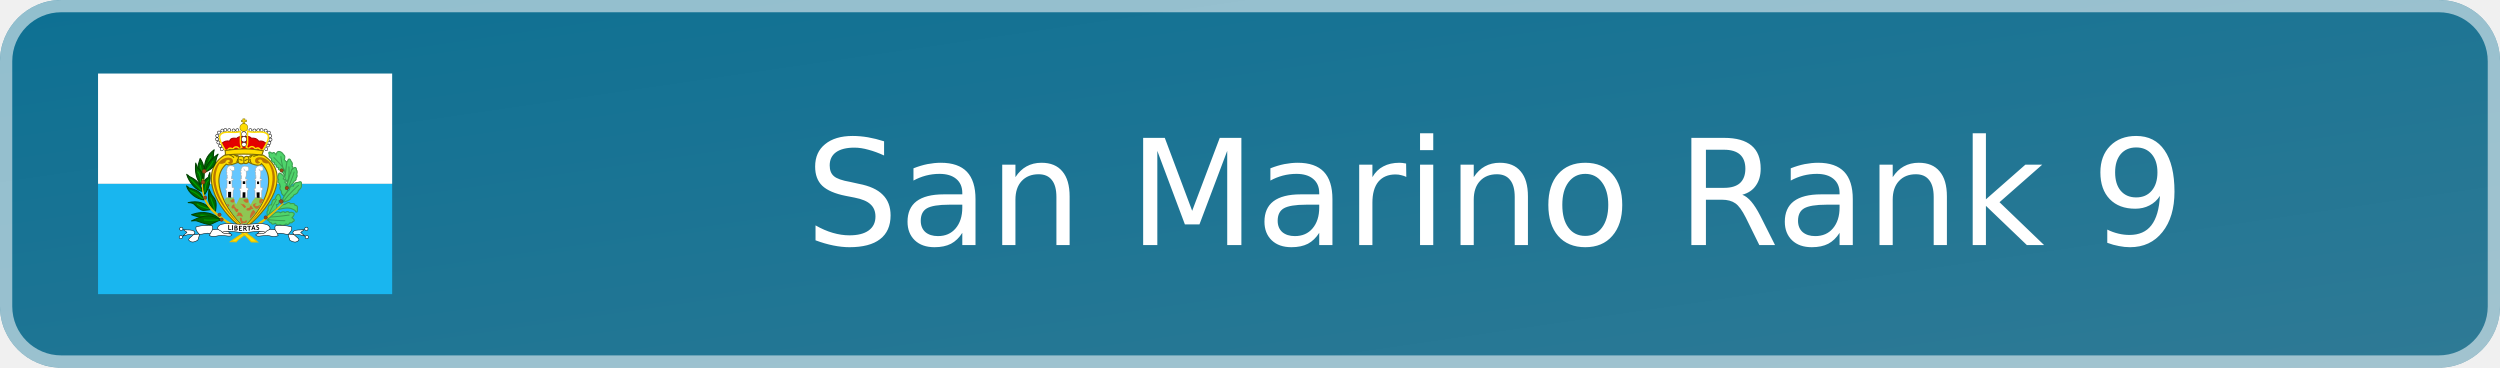
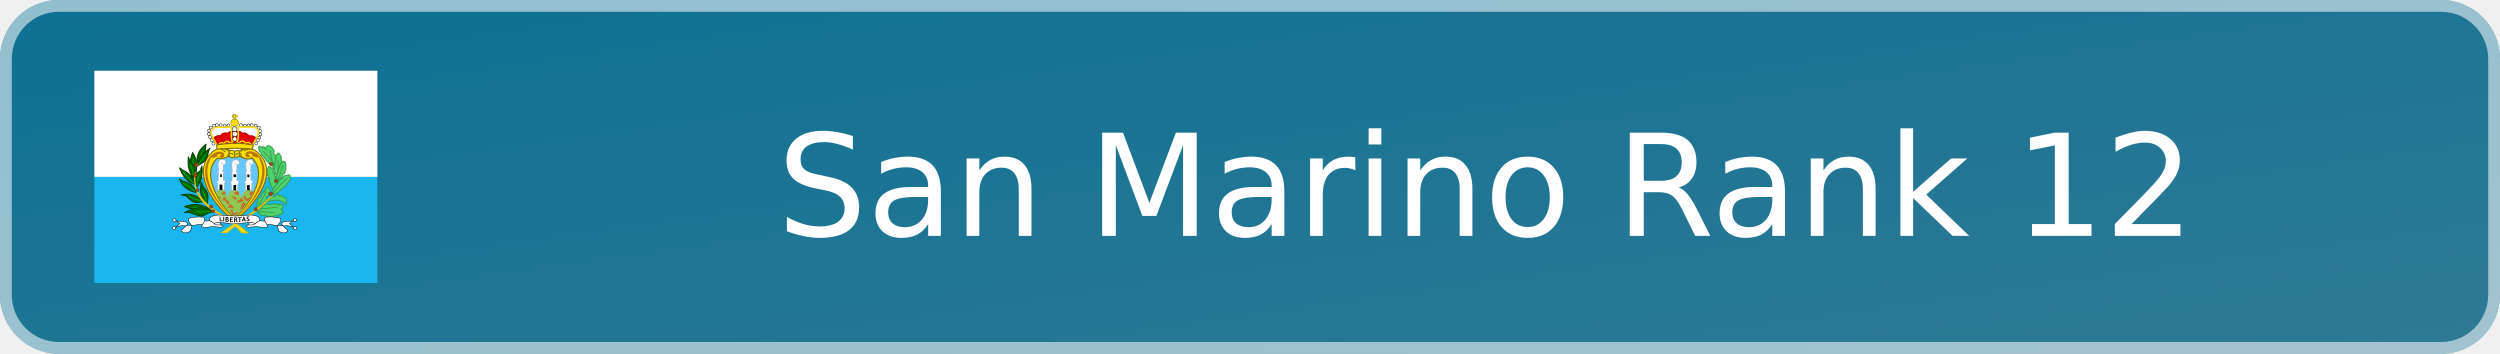
- <svg xmlns="http://www.w3.org/2000/svg" width="204" height="30" viewBox="0 0 204 30" role="img" aria-label="San Marino Rank 9">
+ <svg xmlns="http://www.w3.org/2000/svg" width="212" height="30" viewBox="0 0 212 30" role="img" aria-label="San Marino Rank 12">
  <defs>
    <linearGradient id="badge-background" x1="0" y1="0" x2="100%" y2="100%">
      <stop offset="0" stop-color="#0d7093" />
      <stop offset="1" stop-color="#2f7a95" />
    </linearGradient>
  </defs>
-   <rect width="204" height="30" rx="5" fill="url(#badge-background)" />
-   <rect x=".5" y=".5" width="203" height="29" rx="4.5" fill="none" stroke="#ffffff" stroke-opacity=".55" />
+   <rect width="212" height="30" rx="5" fill="url(#badge-background)" />
+   <rect x=".5" y=".5" width="211" height="29" rx="4.5" fill="none" stroke="#ffffff" stroke-opacity=".55" />
  <svg x="8" y="6" width="24" height="18" aria-hidden="true" id="flag-icons-sm" viewBox="0 0 640 480">
    <g fill-rule="evenodd" stroke-width="1pt">
      <path fill="#19b6ef" d="M0 240h640v240H0z" />
      <path fill="#fff" d="M0 0h640v240H0z" />
    </g>
    <path fill="#fd0" fill-rule="evenodd" stroke="#7d6c00" stroke-width="2.4" d="M317 339.2C369.6 300 426 220 359.9 177.8c-12.3-2.4-26-1.7-32.7 3.6-3.5-2-6.3-1.8-9.8 1.9-2.5-3-5-4.4-10-2.9a41 41 0 0 0-31.5-3C218 211.8 253.4 294 317 339.1z" />
    <g stroke="#3a9d4f">
      <path fill="#4fd46b" fill-rule="evenodd" stroke-linejoin="round" stroke-width="2.4" d="M414 250.1s6-8 6.2-8c5.9-3.4 6.5-7.9 6.5-7.9 5.9-1.8 4-6.7 4.5-7.3a6 6 0 0 0 1.4-7.1c0-.8 2-8.4-.8-9.4.1-8-4.8-7.3-8.8-2-4.2 1.2-5.1 4.7-3.6 8.5-5.5 0-5.7 8-4.1 12.4-7.3-.2-3.3 8-3.5 8.4-2.4 1.2 1.9 12.8 2.3 12.4zm-46 68.2 3.6 2.2c.8 2.8 3.4 4.6 5.3 4.1 1 4.3 5.6 3.7 9 1.2 2.7 4 6 4 10.6 2.7 4 3 9.3 1.7 12.8-1.4 3.7 3 6.2.8 8.1-2.5 3 .8 5.2.3 6.3-2.6 5.7-.5 2.9-5.9-1.8-8.2 3.7-3.2 7.9-10 2-11-1.8-1.3-5.3-1-7.9.2-.7-3-4.8-3.7-9.4-.4-1.5-3.3-7-1.7-9.5.6-3.3-2.8-7.2-2.8-12.9.4zm0-8.7c.6-3.8-2-10.6 2-11.2-.7-6.3.3-13.3 7.5-12.7 1.2-5.9 1-11.4 7.8-12.2 0 0 5.5-19.1 11.2-5.9 2.2 3.9 1.8 10.2-2.7 9 .9 4.7-.7 8.9-5.9 8.7 2.3 3.4 1.6 7.9-1 10zm33.1-23.9 6-1.2c6-4 8.5-5.7 11.5-1.2 5.1-1 10-.6 9.8 3.4 6 .5 6 4.3 5.3 7.4 1 5.3-1.4 12.3-5 3.8-11.9-7.2-18.6-6.2-37.3-2zm3.1-5.9c.2-.2 17.5-4.7 15.7-10 4.9-.8 5.9-5.7 6-5.7 10.3-3.2 9.7-9.1 9.7-9.1 2.9-3.1 8-6.3 6.9-11.8.3-6.3.9-10.2-7.6-6.1-6.3-.6-8.5 3-10.3 8.5-3-3.5-7.8 2.1-8.4 7.1 0 0-7.7 7.6-7.7 7.8l-6.5 12z" />
      <path fill="#4fd46b" fill-rule="evenodd" stroke-linejoin="round" stroke-width="2.4" d="M404.5 266.4c-4.1-3.1-6.4-6.9-5.7-10.6-2.7-3.7-4.6-5.9-2-9.2l-2-7.5c-5.4-2-3.1-6.5-1.7-8.1q-3.8-5.4-.2-10.4c0-6.5 4.6-4 8.3 0 0 0 6.4 4.5 1.7 8.5 4.7 1.7 6 5.7 3.4 7.4 4.1 1.8 4.7 5.5 2.5 8 4.1 3.2 2.6 7.4 3.8 11.1z" />
      <path fill="#4fd46b" fill-rule="evenodd" stroke-linejoin="round" stroke-width="2.4" d="M411.8 236c-.2-.1-6.9-8.7-5-9.3-.5-2.6-2.5-5.5-1.3-8.1-3.3-3.4-3.4-7.3-.8-10.4-2.2-3-1.2-7.1 1.8-9.8-1-5 2.6-6.2 5.7-7.1 2.3-8 6-6 8.2.2 3.2 2.8 2.7 7 1.6 10.2 3.8 2.5 1.5 5.7-.2 7z" />
      <path fill="#4fd46b" fill-rule="evenodd" stroke-linejoin="round" stroke-width="2.4" d="m410.8 193.1-5.7-5.7c1.5-3 2.7-8.3-1.6-10.8-2.4-5.7-14.2-12.9-16.1.8-1.8-4.1-5.6-8.2-8.3-3.4-6.2-5.3-9.5-3.7-6.3 3 0 0-2.9 4.5 4.6 8 .6.6-2.4 8.1 6.6 8.3-1.7 2.6 1 6.2 4.6 6-2.5 3.1 1.8 6.5 4.5 5.2-1.1 3.5-1 5.2 3.9 5.7l5.5 6.3 4.5 6.1z" />
      <path fill="none" stroke-linecap="round" stroke-width="2.2" d="M414.3 246.5c.3-.3 11-24.8 12.4-32.2M415.4 203s1.8 20-3.1 34.6m-29.7-54.7s21.9 21 24 29.7m-8.7-32s1.4 17.3 7.5 34.3m31 28.4S414.6 261.8 404 278m11.8 30s-28.8 4-41.4 4.3m32 8s-35.8-.8-38.4-3.4m20.5-43c0 .4-18.2 30.3-18.8 40" />
    </g>
    <path fill="#65c7ff" fill-rule="evenodd" stroke="#7d6c00" stroke-width="2.4" d="M316.9 333.4c-37.8-35.6-76.5-102.4-38-136.2 6.8 3.8 14.9.4 26-4 3.4 3.7 7.7 4.6 12 1.8a9 9 0 0 0 10.7-2.1c11 6.3 24.9 9.6 28.2 3.3 37.8 36-.6 103.2-39 137.3z" />
    <path fill="#8fc753" fill-rule="evenodd" d="M317 332.4a213 213 0 0 1-42.3-57.6c2-1.7 2.9-2.2 3.9-5 5.8.8 8.9 1 16.5-.4 1.6 5.8 1.9 10.6 5.5 15.4l7.7-15a34 34 0 0 0 16.5 0c3.2 4.2 2 10.7 7.7 15.6 3.4-10 6.7-10.6 10.1-16 5 1.8 8.2 1 12.3-.3 2 2.5 1 2.4 5 6a194 194 0 0 1-42.8 57.3z" />
    <path fill="#fff" fill-rule="evenodd" stroke="#000" stroke-width="1.1" d="M272.6 164.3a3.4 3.4 0 1 1-6.7 0 3.4 3.4 0 0 1 6.8 0zm-3.5-7.7a3.4 3.4 0 1 1-6.6 0 3.4 3.4 0 0 1 6.7 0zm-4-7.1a3.4 3.4 0 1 1-6.7 0 3.4 3.4 0 0 1 6.7 0zm-2.8-7a3.4 3.4 0 1 1-6.7 0 3.4 3.4 0 0 1 6.7 0zm.5-7.6a3.4 3.4 0 1 1-6.7 0 3.4 3.4 0 0 1 6.7 0zm17.6-12.5a3.4 3.4 0 1 1-6.7 0 3.4 3.4 0 0 1 6.7 0z" />
    <path fill="#fff" fill-rule="evenodd" stroke="#000" stroke-width="1.1" d="M273.8 123.6a3.4 3.4 0 1 1-6.7 0 3.4 3.4 0 0 1 6.7 0zm-7.3 4.3a3.4 3.4 0 1 1-6.7 0 3.4 3.4 0 0 1 6.7 0zm22.4-5.4a3.4 3.4 0 1 1-6.6 0 3.4 3.4 0 0 1 6.6 0zm9.4.8a3.4 3.4 0 1 1-6.7 0 3.4 3.4 0 0 1 6.7 0zm8.2-.5a3.4 3.4 0 1 1-6.6 0 3.4 3.4 0 0 1 6.7 0z" />
    <path fill="#fd0" fill-rule="evenodd" stroke="#7d6c00" stroke-width="1.1" d="M325.9 117.5a8.6 8.6 0 1 1-17.2 0 8.6 8.6 0 0 1 17.2 0z" />
    <path fill="#fff" fill-rule="evenodd" stroke="#000" stroke-width="1.1" d="M335 122.7a3.4 3.4 0 1 1-6.8 0 3.4 3.4 0 0 1 6.7 0zm8.6.7a3.4 3.4 0 1 1-6.6 0 3.4 3.4 0 0 1 6.7 0zm8.5-.4a3.4 3.4 0 1 1-6.7 0 3.4 3.4 0 0 1 6.7 0zm7.1-.3a3.4 3.4 0 1 1-6.7 0 3.4 3.4 0 0 1 6.7 0zm8.9 1a3.4 3.4 0 1 1-6.7 0 3.4 3.4 0 0 1 6.7 0zm7 4.4a3.4 3.4 0 1 1-6.7 0 3.4 3.4 0 0 1 6.7 0z" />
    <path fill="#e40000" fill-rule="evenodd" stroke="#ac0000" stroke-width="2.4" d="m269.4 151.7 8.6 16.5h79.2l9.2-15.9c-5.4-3.7-9-6.5-16.7-4.8-4.3-6.2-9-7.3-16-6.7-2.1-2.1-4-3.4-7.6-4l-16.6.5c-4.4.4-7.8 3.8-8 3.8-7-.9-13.5-.7-15.2 6.2-6.5-1.6-11 .2-16.9 4.4z" />
    <path fill="#fff" fill-rule="evenodd" stroke="#000" stroke-width="1.1" d="M378 135.3a3.4 3.4 0 1 1-6.7 0 3.4 3.4 0 0 1 6.7 0zm.6 8a3.4 3.4 0 1 1-6.7 0 3.4 3.4 0 0 1 6.7 0zm-2.5 7.2a3.4 3.4 0 1 1-6.7 0 3.4 3.4 0 0 1 6.7 0zm-3 6a3.4 3.4 0 1 1-6.8 0 3.4 3.4 0 0 1 6.7 0zm-3.7 7.5a3.4 3.4 0 1 1-6.7 0 3.4 3.4 0 0 1 6.7 0zm-46.8-9.6a5 5 0 1 1-10 0 5 5 0 0 1 10 0z" />
    <path fill="#fff" fill-rule="evenodd" stroke="#000" stroke-width="1.1" d="M323.6 143a6 6 0 1 1-12 0 6 6 0 0 1 12 0z" />
    <path fill="#fff" fill-rule="evenodd" stroke="#000" stroke-width="1.1" d="M322.7 132a5.4 5.4 0 1 1-10.8 0 5.4 5.4 0 0 1 10.8 0z" />
    <path fill="#fd0" fill-rule="evenodd" stroke="#7d6c00" stroke-width="1.1" d="M315.5 109v-4.2l-3.6-.1.2-3.2h3v-2.8h4.5v2.5h3.5l-.1 3.4h-3.6v4.5h-4z" />
    <path fill="none" stroke="#fd0" stroke-width="3.3" d="M277.6 168.2c-7.1-12-17.6-28.4-11-35.5 8.9-10.1 29.9-1 43.3-6.8 1 11.4-2.2 30.4 2.9 34.3l-4.8 4.2c-3-3.7-8.4-8.8-15.2.2-4-3.4-8.3-2.8-10.4 1.7-2 .3-1.9 1.1-4.8 1.9zm80-.5c7.2-12 17.6-28.3 11.1-35.4-9-10.1-30-1-43.3-6.9-1 11.5 2.2 30.5-3 34.4l4.8 4.2c4.7-6.5 10.4-6.7 15.3.2 3.9-3.4 7.9-3 10.4 1.7 2 .3 1.8 1 4.8 1.8z" />
    <path fill="#fd0" fill-rule="evenodd" stroke="#7d6c00" stroke-width="2.4" d="M277.3 177.1a437 437 0 0 1 79.3 0l3.1-9c-27.7-5-46.8-5.6-83-.6z" />
    <path fill="#c76e2e" fill-rule="evenodd" d="m314.1 329.4.6-4.2c2.9.8 5 .5 7.4-.4l2.4-3.7-1.8-2.1c-1.6.3-3 1.8-4 3.1-1.6.1-3-.7-4.6-1l-1.5-6.4c-1.5-1.8-4.7-1.7-4 1.5l.3 2.5c.6 1.5.9 3.6 1.9 4.7v2.6zm1.2-18.3c-2 1-4.6-.8-7.3-1.9-2.5-.1-4.4 2-7.4 1.3.6-1.6 1.9-1.9 2.8-2.8-.7-4.1 1.5-5.5 2.1-5.5s3.1.6 3.1.6l2.4.3c1.5 2.7 3.5 5 4.3 8" />
    <path fill="#ffe100" fill-rule="evenodd" stroke="#e9bf00" stroke-width="2.4" d="M300.8 366c7-11.4 56.2-34.4 102.4-84.2-47 45.3-76.4 56.4-114.8 84l12.4.3z" />
    <path fill="#9d4916" fill-rule="evenodd" stroke="#68300e" stroke-width="1.1" d="M368.4 313.2a3.6 3.6 0 1 1-7.2 0 3.6 3.6 0 0 1 7.2 0zm34.4-34.9a4 4 0 1 1-8.1 0 4 4 0 0 1 8 0zm11.4-29.6a3.6 3.6 0 1 1-7.1 0 3.6 3.6 0 0 1 7.1 0zM403 210.3a3.6 3.6 0 1 1-7.1 0 3.6 3.6 0 0 1 7.1 0z" />
    <path fill="#fff" fill-rule="evenodd" stroke="#a9a9a9" stroke-width="1.1" d="M279.1 269.6v-15.2l-1.5-1.2v-3.6l2.8-.3.5-17-1.8-1-.2-2.8s2 .8 2 .3l.5-3.4s-1.3-.2-1.3-.7 1.6-1.8 1.6-1.8-.8-.8-1-1.3l-.8-2.8.8-2.9-.5-1.5-1.3-2.3 1.8-1.8-.5-2.8a10 10 0 0 1 1.5-2.9c.3-.2 2.3-3 2.3-3l4.4-1 5.1.7 2.8 1.8.5 4.6s-.5 2.8-.7 2.8l-2.3 1s-2.6.3-2.9 0 .8 3.2.8 3.2v3l-.2 3.9s0 1.8-.3 2-.8 1-.8 1l-.2 4 4 1-.2 2.3-2.8.2.5 15.7 4.1.7v4.4l-1.8 1-.5 15.7zm62.4.3v-15.2l-1.5-1.3v-3.6l2.8-.2.5-17-1.8-1-.2-2.8s2 .7 2 .2l.5-3.3s-1.3-.3-1.3-.8 1.6-1.8 1.6-1.8-.8-.7-1-1.3l-.8-2.8.8-2.8-.6-1.5-1.2-2.3 1.8-1.8-.6-2.9a10 10 0 0 1 1.6-2.8l2.3-3 4.4-1.1 5.1.8 2.8 1.8.5 4.6s-.5 2.8-.7 2.8l-2.3 1s-2.6.3-2.9 0 .8 3.1.8 3.1v3.1l-.3 3.9s0 1.7-.2 2l-.8 1-.2 3.9 4 1-.2 2.3-2.8.3.5 15.6 4.1.8v4.4l-1.8 1-.5 15.7zm-31.6.5v-15.2l-1.5-1.2v-3.7l2.8-.2.5-17-1.8-1-.2-2.8s2 .8 2 .3l.5-3.4s-1.2-.2-1.2-.7 1.5-1.9 1.5-1.9-.8-.7-1-1.2l-.8-2.9.8-2.8-.5-1.5-1.3-2.3 1.8-1.8-.5-2.9a9 9 0 0 1 1.5-2.8c.3-.2 2.3-3 2.3-3l4.4-1 5.1.7 2.8 1.8.6 4.6s-.6 2.8-.8 2.8l-2.3 1s-2.6.3-2.8 0 .7 3.1.7 3.1v3.1l-.2 3.9s0 1.8-.3 2l-.8 1-.2 3.9 4 1-.2 2.3-2.8.3.5 15.7 4.1.7v4.4l-1.8 1-.5 15.7H310z" />
    <path fill-rule="evenodd" d="M283 269.5v-12h6.6V270zm31.4 1 .3-12.2h6v11.9l-6.3.2zm31-.3-.4-11.5 6.5-.2v12l-6-.3zm-60.8-36h3.8v6.1h-3.8zm30.3.2h5.3v6h-5.3zm31 .5h4.6v5.7H346z" />
    <path fill="none" stroke="#a8a8a8" stroke-width="1.1" d="M286.6 207c4 4.6 4.3 4.6 4.3 4.6m26.2-4.6c.8 1.5 2 4.8 3.6 5.1m29.3-4.4s1.3 3.6 3 4.1" />
    <path fill="#b97700" fill-rule="evenodd" d="M282.2 194c12-3.9-2.8-11.6-5.3 0-3.8.7-4.3 3.5-12.7 2.3-20.4 33-5.3 86.5 54.1 141.8-106.4-90.6-63.2-157.6-33.7-155 16 1 8 21-2.4 11z" />
    <path fill="none" stroke="#7d6c00" stroke-width="2.4" d="M285.6 177s9.7 2.7 9.7 6.8m0-7.5s6.8 3 8.3 5.6m45.1-4.5s-8.6 1.2-10.5 3.8m-2.6-3s-5 4.1-4.5 5.3m3.4 12.7c-.8-.3-4.2-4.9-3.4-10.5m-29.8 7.5s2.3-2.6 2.3-7.5m13.5-1.9.4 11m9.4-1.6c0-.7 3-7.9-.4-11.3m-20.3-1.5s-2.6 7.2-.7 13.2m20-6.8s-4.2 1.2-6 3m-11.8-1.9c0-.3 4.6-1 6 1.6" />
    <path fill="#c76e2e" fill-rule="evenodd" d="M300.6 301.9c.2 0 3.8-.7 3.8-2.4 1.8-1.2.5-4.5.5-4.5l-3.4-.6-4.6-5.2c-.2-1.6.3-3.1-.7-4.8-3.2.8-5 3.5-6 6.5.7 1 .8 2 2.3 2.9 1.5.2 2.5-.7 3.9-.4.7 1.3.5 2.4.8 3.6 1.9 1.3 2.3 3.2 3.4 4.9m-4.1-22.2v-6.2l-4.4-.2c-.6 1-1.6 1.4-2.2 2.2l-3.1 1.6c1.3 1.5 2.9 2.4 3.8 3.2q3.3 1 5.9-.6m-13.8 9.1-2.4-4a7 7 0 0 1 4.7.3s1 2.5.3 3.4c-.4.9-2.7.5-2.6.3m36.5 4.1a5 5 0 0 0 2.7-3.3l-4.5-5.1-4-.1q-1.6-1.4-3.6-1.2s1.2 2 2.8 2.3c1.2 2.6 6.2 7.4 6.6 7.4m4.3.6c0-.1 4-1.4 6-1.3-.1-1.6 3-5.3 3-5.3l5.6 7.3c-1 .8-2.8.6-4.2.8 0 0-2.7 2.6-3 2.7s-5.2 1.3-7.6-.2c-1-2 .3-4.3.2-4m3.2-12.8a14 14 0 0 0 0-7.6h-6.4l-4.2 2s1.3 4.2 3 3.8c.7 2.1 2.9 1.6 4 2.4zm24.9-6.4c-1 2.7-1.4 5.5-.2 8 1.2.3 2.6 1 3.6.8l5.1-9.2q-5.3-1.7-8.6.4z" />
    <path fill="#b97700" fill-rule="evenodd" d="M353.1 193.2c-12-3.9 2.8-11.7 5.3 0 3.9.6 4.4 3.5 12.8 2.3 20.3 33 5.2 86.5-54.2 141.8 106.5-90.6 63.2-157.6 33.7-155.1-16 1-8 21 2.4 11" />
    <path fill="#c76e2e" fill-rule="evenodd" d="M354.3 284.7c-.2 0-3 2-3 2l-4.2 1.7-4.4.1-1-3 3.4-3q-4.4-.6-8 2.8s0 3.3 2 5c1.1 1.4 4.5 4 4.5 4a7 7 0 0 0 5.4-1zm-23.2 30.1c1.4.4 11.3-12.7 11.3-12.7a10 10 0 0 0-4.9-5.4s-4.8 5.7-4.9 7.6c-.8 1.7-3 8.3-2 9.2-.1.2-.5 2.9.5 1.3" />
    <path fill="#006800" fill-rule="evenodd" stroke="#004100" stroke-linejoin="round" stroke-width="2.4" d="M266.4 317.4c-14.8-12.9-34.8-20-62.7-10.3 7.5 3.2 15.6 4.3 22.5 7.9z" />
    <path fill="none" stroke="#00a400" stroke-linecap="round" stroke-width="2.2" d="M223.4 308.3c29.3.6 37.8 7.9 36.3 6.7" />
    <path fill="#006800" fill-rule="evenodd" stroke="#004100" stroke-linejoin="round" stroke-width="2.2" d="M267 319c-8.8 1.6-20.8 10-24.4 9.7-9.5-1.1-18.5-5-27.7-8-3.8-1.2-7.7 0-11.6 0 32.8-15.5 44-13.4 63.7-1.8z" />
    <path fill="#006800" fill-rule="evenodd" stroke="#004100" stroke-linejoin="round" stroke-width="2.4" d="M245.4 296s-11 1.6-15.9 1.9c-4.8-.3-12-4.8-19.8-13-4-4.6-13.4-4-13.4-4 20.6-4.4 36.7-.2 49 15.2zm-15-21.2c-14.9-1-33.5-14.3-37.7-30.2 0 .2 5.5 3.5 4.6 4.3 24.4 6.2 26 11.2 33.1 25.9zm25 25.5c2.1-13.5 2.7-22.4-3.6-30.4-5.3-6-6.6-9.7-10.4-18.3-1.1 17.8-5 32.5 14 48.7zM232 263c11-16.1 13-28.3 11.2-47.5-.3 1.5-4 11-4.2 11-16.5 10.3-9.2 26.5-7 36.5z" />
    <path fill="#006800" fill-rule="evenodd" stroke="#004100" stroke-linejoin="round" stroke-width="2.4" d="M222.2 185c11 16.1 9.4 31.3 7.6 50.5-.3-1.5-4-11-4.2-11-16.5-10.3-5.5-29.5-3.4-39.5z" />
    <path fill="#006800" fill-rule="evenodd" stroke="#004100" stroke-linejoin="round" stroke-width="2.4" d="M231.3 210c26.8-13.6 16.5-30.7 21.4-44-18.6 13.9-21 28.6-21.3 44z" />
    <path fill="none" stroke="#00a400" stroke-linecap="round" stroke-width="2.2" d="M235 206.6c3.4-9.5 10-25.6 10.7-25.6M227 226.4c-.6-6.7-4-24.7-4.3-26.5" />
    <path fill="#006800" fill-rule="evenodd" stroke="#004100" stroke-linejoin="round" stroke-width="2.4" d="M228.3 256.5c-15-1-31-21.3-35.3-37.1 0 .2 5.5 3.4 4.6 4.2 21.4 9.6 23.6 18.2 30.7 32.9zm-4.4-14c-11-16.1-13-28.3-11.3-47.5.3 1.5 4 11 4.3 11 16.4 10.3 9.1 26.5 7 36.5zm9.9-28.3c27.7-12.3 19.2-25.2 27.4-38.7-18.6 13.8-27.1 23.4-27.4 38.7z" />
    <path fill="none" stroke="#00a400" stroke-linecap="round" stroke-width="2.2" d="M235 211.4a71 71 0 0 0 15.2-20.7" />
    <g fill-rule="evenodd">
      <path fill="#ffe100" stroke="#e9bf00" stroke-width="2.4" d="m333.6 366.4 13.4.2c-44.7-42-130.5-60.2-118.6-137.4-12.3 83.7 70.1 91.5 105.2 137.2z" />
      <path fill="#9d4916" stroke="#68300e" stroke-width="1.1" d="M235.4 212.7a4.3 4.3 0 1 1-8.6 0 4.3 4.3 0 0 1 8.6 0zm-2.6 23.6a4 4 0 1 1-8.1 0 4 4 0 0 1 8 0zm3.8 33.7a3.6 3.6 0 1 1-7.2 0 3.6 3.6 0 0 1 7.2 0zm31.3 37.2a3.6 3.6 0 1 1-7.2 0 3.6 3.6 0 0 1 7.2 0zm4.5 10.7a3.6 3.6 0 1 1-7.2 0 3.6 3.6 0 0 1 7.2 0z" />
    </g>
    <g fill="#fff" fill-rule="evenodd">
      <g stroke="#000" stroke-width="1.1">
        <path d="M288.2 349a16 16 0 0 1-4.8-5.8l-14-1.5-.2 8z" />
        <path stroke-linejoin="round" d="M185.3 339.6c8.2 1.5 20.5-.8 24.5 4.5 4.8 5.4-15.1 13.9-12.3 18.6 6.2 6.5 12.5 3.8 19.4.2 1.7-3.5 3-9.8 3.8-11.7-2.5-5.7-9.3-8.6-7.5-17.3 11.3-4.2 33.2-3.9 35.6-2.2 1.8 3.6.1 5.2.5 8.1-1.9 3.7-6.7 9.8-6.7 13.1 12 4.2 15-.6 25.8-.4 12.6.2 20.2 3.6 23-1.4-2-4.4-13.5-.8-17.8-3.6-2.2-.7-3.6-2.5-5.5-4.4s-7.2-2-8-6.9c2.2-10.2 17-8.6 19.3-10.2l38.4 2.7c7-.2 11 12.3 1.5 16-9.4 3.8-37.1-5.5-49.2.9-.6-2.6-9.3-6.6-9.9-6.7-3.7 1-10.9.7-10.9.7-1.7 3.2-3.8 5.6-5.5 8.9-8-3.5-15.5 2.7-24.2.9l-13.6 1.5-8.6-.8-13.2 3.8 9.4-8.3z" />
        <path d="M184.7 338a3.6 3.6 0 1 1-7.2 0 3.6 3.6 0 0 1 7.2 0zm-1 18a3.6 3.6 0 1 1-7.2 0 3.6 3.6 0 0 1 7.3 0z" />
      </g>
      <g stroke="#000" stroke-width="1.1">
        <path d="M346.3 349.1c2.3-2.1 3.8-3.5 4.7-5.8l14-1.6.3 8z" />
        <path stroke-linejoin="round" d="M449.1 339.6c-8.1 1.5-20.4-.7-24.4 4.5-4.9 5.5 15 14 12.2 18.6-6.2 6.6-12.5 3.9-19.4.3-1.6-3.5-2.9-9.8-3.8-11.7 2.6-5.8 9.3-8.6 7.6-17.3-11.4-4.3-33.3-4-35.6-2.3-1.9 3.7-.2 5.3-.6 8.2 2 3.6 6.8 9.8 6.8 13-12 4.3-15.1-.6-25.8-.3-12.6.2-20.3 3.5-23-1.5 1.9-4.3 13.4-.8 17.8-3.5 2.2-.8 3.6-2.5 5.5-4.5s7.2-2 8-6.8c-2.2-10.2-17-8.7-19.4-10.2l-38.4 2.6c-7-.2-10.9 12.3-1.5 16.1s37.2-5.6 49.2.8c.7-2.6 9.3-6.5 10-6.7 3.6 1.1 10.8.7 10.8.7 1.8 3.3 3.8 5.7 5.6 9 8-3.6 15.5 2.7 24.2.8l13.5 1.5 8.7-.7 13.2 3.7-9.4-8.2 8.2-6z" />
        <path d="M449.7 338a3.6 3.6 0 1 0 7.3 0 3.6 3.6 0 0 0-7.3 0zm1 18a3.6 3.6 0 1 0 7.2 0 3.6 3.6 0 0 0-7.2 0z" />
      </g>
      <path d="M317 329.3c-3.2-.6-4.4-.4-6.6-.6l-5.1 15.8c8 .7 15.3.7 15.3.7-4.8-1-3.7-15.8-3.6-15.9" />
    </g>
    <g font-family="Trebuchet MS" font-size="9" font-weight="bold">
      <path d="M283.4 340.2v-10.7h1.8v9h5v1.7z" aria-label="L" />
      <path d="M291.7 340.7V330h1.9v10.7z" aria-label="I" />
      <path d="M300 341.5h-3.3V331l3.2-.2q1.7 0 2.5.7 1 .8 1 2.1 0 1.2-1.3 2 2 .7 2 2.9 0 1.5-1.2 2.3-1 .8-2.8.8zm-1.3-9.1v2.5h1q1.7 0 1.7-1.4 0-1.1-1.7-1.1zm0 4v3.5h1q1.2 0 1.7-.4.7-.3.7-1.3t-.5-1.3q-.5-.5-1.9-.5z" aria-label="B" />
      <path d="M308.6 333v2.7h3.4v1.7h-3.4v3.1h5v1.7h-6.9v-10.7h6.7v1.7z" aria-label="E" />
      <path d="m322.2 342.4-2.8-4.5H318v4.5h-1.8v-10.7h1.2l1.6-.2q4.2 0 4.2 3.2 0 1-.5 1.7-.7.8-1.5 1.1l3.3 4.9zm-4.2-9v2.8h.9l1.6-.2q.7-.3.7-1.3 0-.8-.5-1.2-.7-.3-2-.3h-.7z" aria-label="R" />
      <path d="M329.9 333v9h-2v-9h-3.4v-1.6h8.9v1.6z" aria-label="T" />
      <path d="m340.7 340.5-.8-2.1h-3.7l-.7 2.1h-2.1l4.3-10.8h.8l4.4 10.8zM338 333l-1.1 4h2.5z" aria-label="A" />
      <path d="m344.4 339.7.6-1.7q1.2.7 2.2.7 1.7 0 1.7-1.2l-.4-1-1.6-1.1-1.7-1-.7-1-.1-1.2q0-1.3.8-2.2 1-.6 2.3-.6 1.9 0 2.9.6l-.7 1.7q-1-.8-2.2-.8-.6 0-1 .3-.3.3-.3 1 0 .8 2 1.8 1.2.5 1.7 1l.6 1 .2 1.4q0 1.3-1 2.1t-2.7.9-2.6-.9z" aria-label="S" />
    </g>
    <path fill="none" stroke="#00a400" stroke-linecap="round" stroke-width="2.2" d="M231.3 318.6c10.1 1.2 24.1.3 30.2 0M216 284.2c8.6 6.7 27.1 10.7 26.8 10.7m10.7 1.8c-2.8-14-5.8-17.4-8.3-26.2m-43.5-15.8c14.3 6.4 16.5 10.6 25.6 17m5.2-14c1.2-17.3 3.6-21.9 7.9-25.9m-38.7-2c5.2 5.7 22.2 23.7 22.2 23.7m-7-39.6c6.4 4.5 6.4 21 6.4 21" />
  </svg>
-   <text x="122" y="20" text-anchor="middle" fill="#ffffff" font-family="Verdana,DejaVu Sans,sans-serif" font-size="12">San Marino Rank 9</text>
+   <text x="126" y="20" text-anchor="middle" fill="#ffffff" font-family="Verdana,DejaVu Sans,sans-serif" font-size="12">San Marino Rank 12</text>
</svg>
